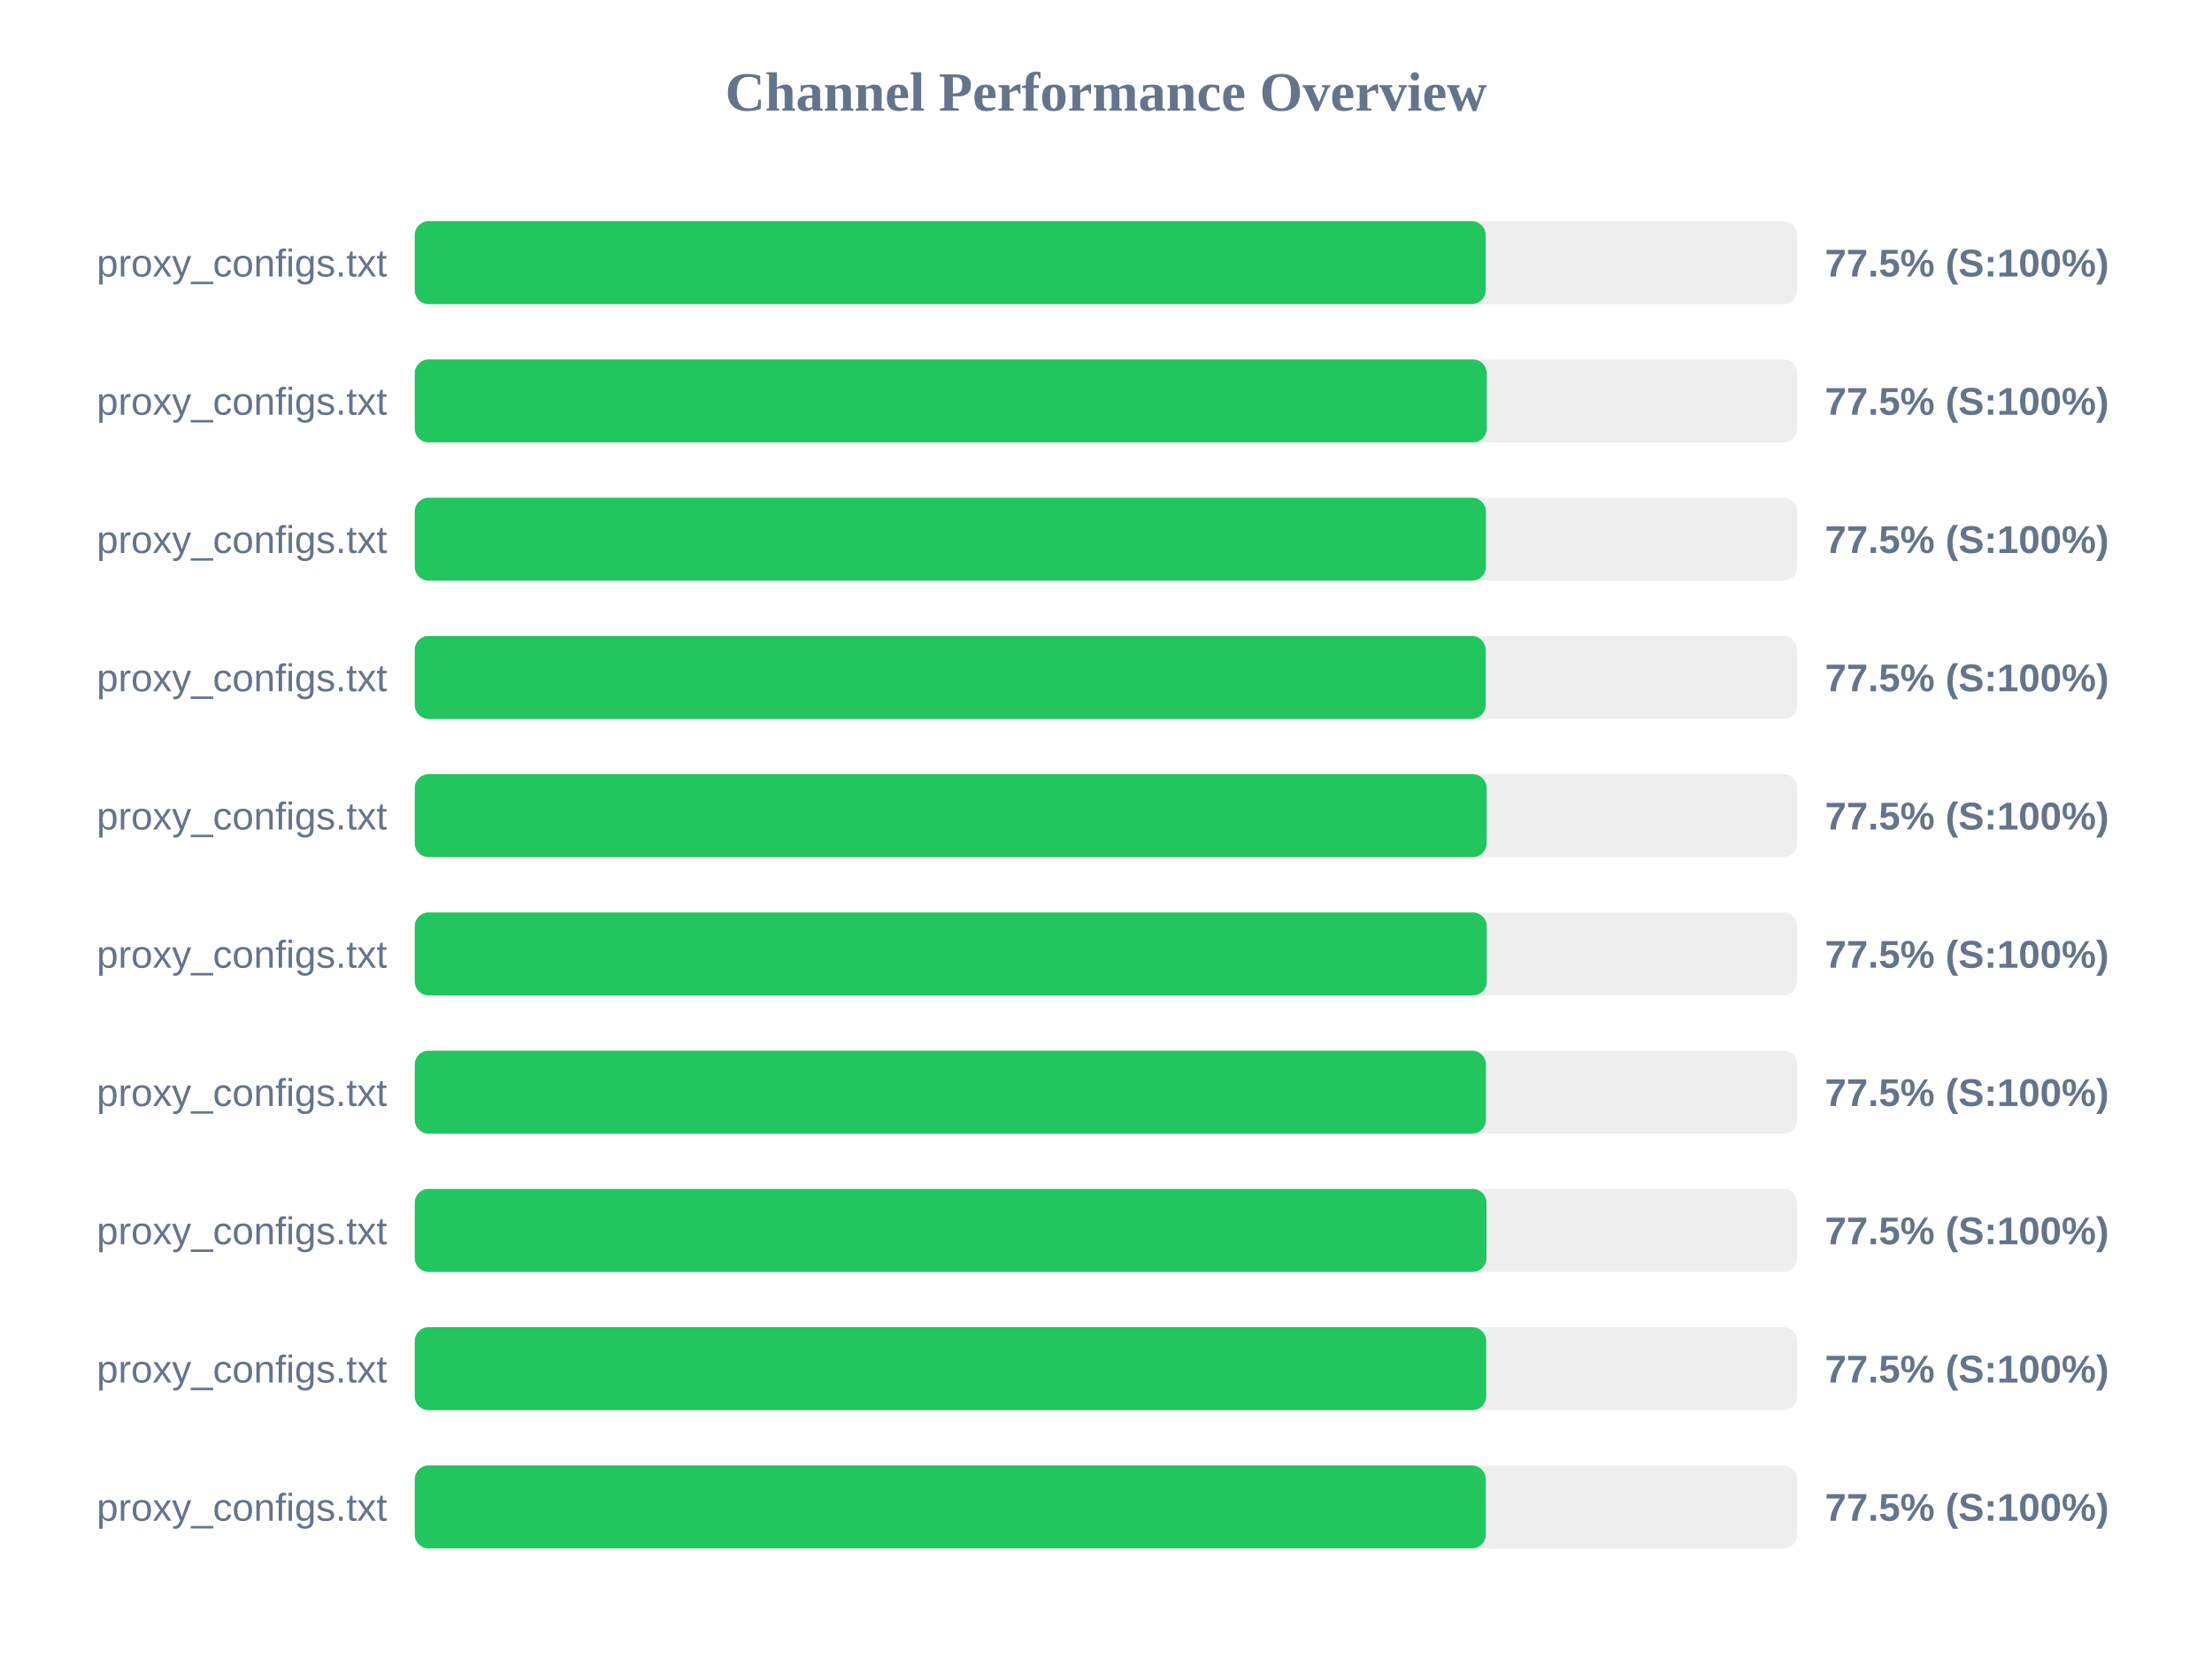
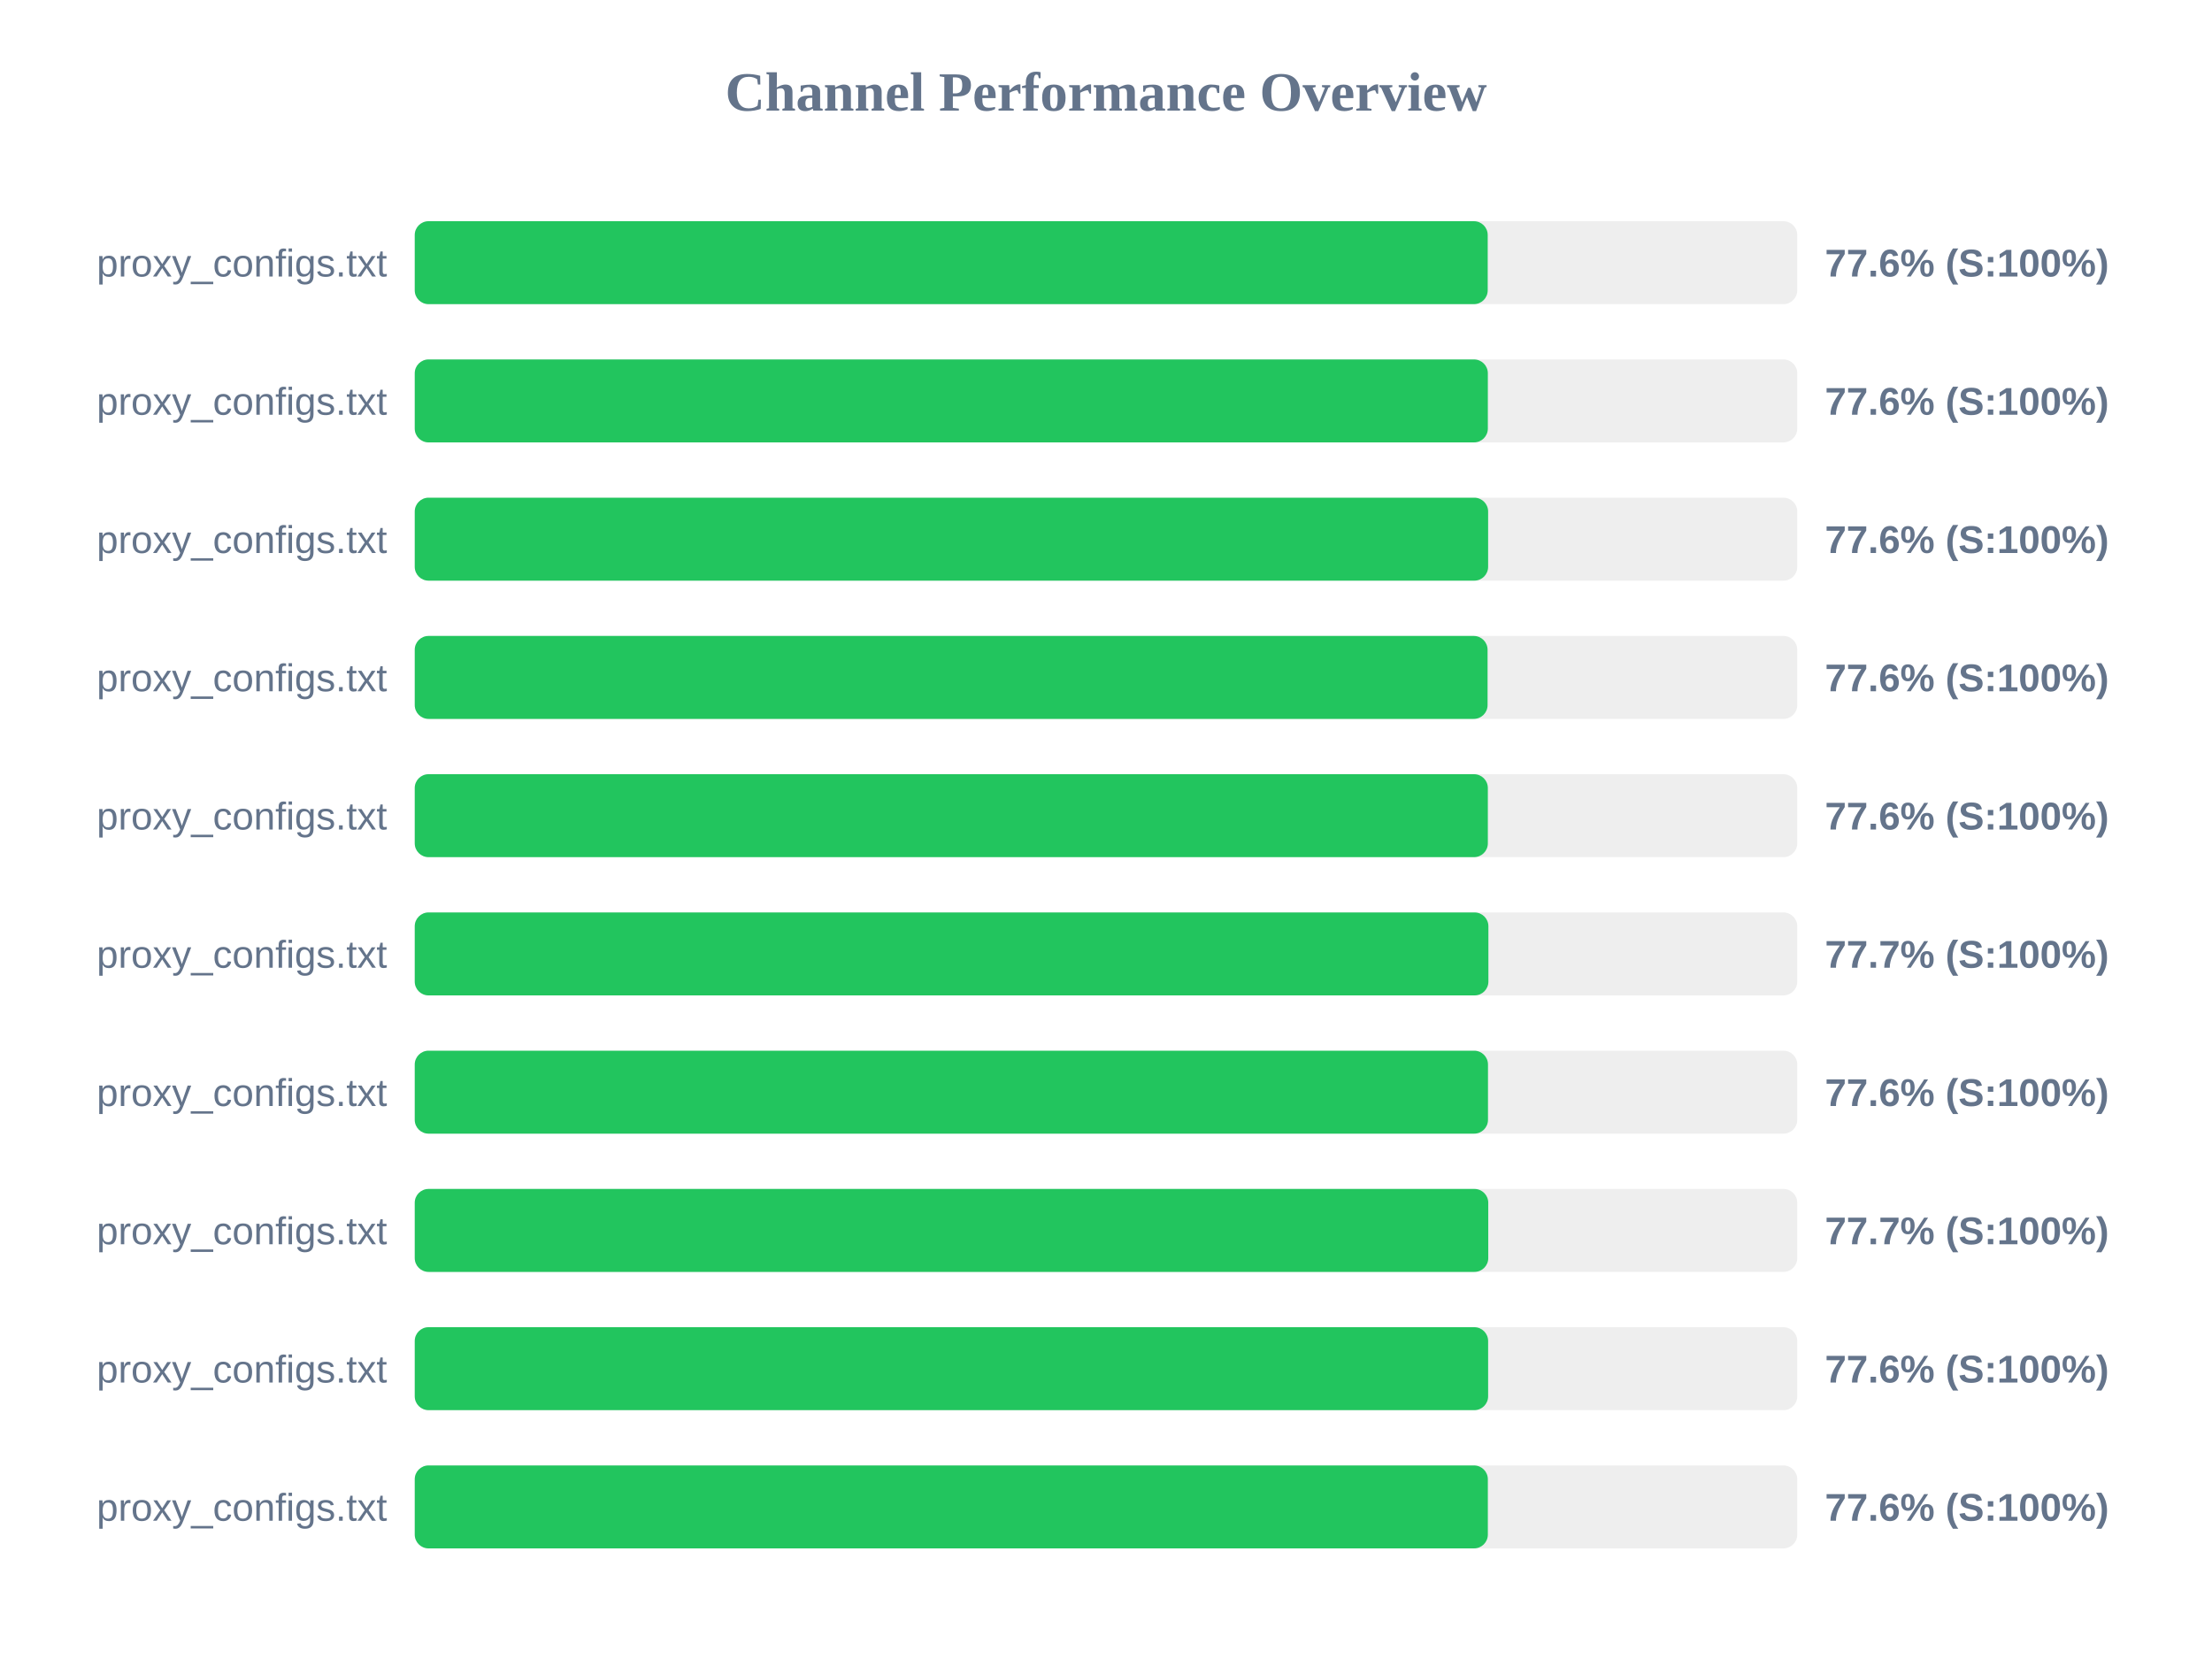
<svg xmlns="http://www.w3.org/2000/svg" width="800" height="600" version="1.1">
  <style>
        .row { font: 14px Arial; fill: #64748b; }
        .score { font: bold 14px Arial; fill: #64748b; }
    </style>
  <text x="400" y="40" text-anchor="middle" font-size="20px" font-weight="bold" fill="#64748b">Channel Performance Overview</text>
  <rect x="150" y="80" width="500" height="30" fill="#eee" rx="5" />
-   <rect x="150" y="80" width="387.3" height="30" fill="#22c55e" rx="5" />
+   <rect x="150" y="80" width="388.05" height="30" fill="#22c55e" rx="5" />
  <text x="140" y="100" text-anchor="end" class="row">proxy_configs.txt</text>
-   <text x="660" y="100" text-anchor="start" class="score">77.5% (S:100%)</text>
+   <text x="660" y="100" text-anchor="start" class="score">77.6% (S:100%)</text>
  <rect x="150" y="130" width="500" height="30" fill="#eee" rx="5" />
-   <rect x="150" y="130" width="387.7" height="30" fill="#22c55e" rx="5" />
+   <rect x="150" y="130" width="388.1" height="30" fill="#22c55e" rx="5" />
  <text x="140" y="150" text-anchor="end" class="row">proxy_configs.txt</text>
-   <text x="660" y="150" text-anchor="start" class="score">77.5% (S:100%)</text>
+   <text x="660" y="150" text-anchor="start" class="score">77.6% (S:100%)</text>
  <rect x="150" y="180" width="500" height="30" fill="#eee" rx="5" />
-   <rect x="150" y="180" width="387.4" height="30" fill="#22c55e" rx="5" />
+   <rect x="150" y="180" width="388.2" height="30" fill="#22c55e" rx="5" />
  <text x="140" y="200" text-anchor="end" class="row">proxy_configs.txt</text>
-   <text x="660" y="200" text-anchor="start" class="score">77.5% (S:100%)</text>
+   <text x="660" y="200" text-anchor="start" class="score">77.6% (S:100%)</text>
  <rect x="150" y="230" width="500" height="30" fill="#eee" rx="5" />
-   <rect x="150" y="230" width="387.3" height="30" fill="#22c55e" rx="5" />
+   <rect x="150" y="230" width="388.0" height="30" fill="#22c55e" rx="5" />
  <text x="140" y="250" text-anchor="end" class="row">proxy_configs.txt</text>
-   <text x="660" y="250" text-anchor="start" class="score">77.5% (S:100%)</text>
+   <text x="660" y="250" text-anchor="start" class="score">77.6% (S:100%)</text>
  <rect x="150" y="280" width="500" height="30" fill="#eee" rx="5" />
-   <rect x="150" y="280" width="387.65" height="30" fill="#22c55e" rx="5" />
+   <rect x="150" y="280" width="388.1" height="30" fill="#22c55e" rx="5" />
  <text x="140" y="300" text-anchor="end" class="row">proxy_configs.txt</text>
-   <text x="660" y="300" text-anchor="start" class="score">77.5% (S:100%)</text>
+   <text x="660" y="300" text-anchor="start" class="score">77.6% (S:100%)</text>
  <rect x="150" y="330" width="500" height="30" fill="#eee" rx="5" />
-   <rect x="150" y="330" width="387.7" height="30" fill="#22c55e" rx="5" />
+   <rect x="150" y="330" width="388.3" height="30" fill="#22c55e" rx="5" />
  <text x="140" y="350" text-anchor="end" class="row">proxy_configs.txt</text>
-   <text x="660" y="350" text-anchor="start" class="score">77.5% (S:100%)</text>
+   <text x="660" y="350" text-anchor="start" class="score">77.7% (S:100%)</text>
  <rect x="150" y="380" width="500" height="30" fill="#eee" rx="5" />
-   <rect x="150" y="380" width="387.4" height="30" fill="#22c55e" rx="5" />
+   <rect x="150" y="380" width="388.15" height="30" fill="#22c55e" rx="5" />
  <text x="140" y="400" text-anchor="end" class="row">proxy_configs.txt</text>
-   <text x="660" y="400" text-anchor="start" class="score">77.5% (S:100%)</text>
+   <text x="660" y="400" text-anchor="start" class="score">77.6% (S:100%)</text>
  <rect x="150" y="430" width="500" height="30" fill="#eee" rx="5" />
-   <rect x="150" y="430" width="387.6" height="30" fill="#22c55e" rx="5" />
+   <rect x="150" y="430" width="388.25" height="30" fill="#22c55e" rx="5" />
  <text x="140" y="450" text-anchor="end" class="row">proxy_configs.txt</text>
-   <text x="660" y="450" text-anchor="start" class="score">77.5% (S:100%)</text>
+   <text x="660" y="450" text-anchor="start" class="score">77.7% (S:100%)</text>
  <rect x="150" y="480" width="500" height="30" fill="#eee" rx="5" />
-   <rect x="150" y="480" width="387.5" height="30" fill="#22c55e" rx="5" />
+   <rect x="150" y="480" width="388.2" height="30" fill="#22c55e" rx="5" />
  <text x="140" y="500" text-anchor="end" class="row">proxy_configs.txt</text>
-   <text x="660" y="500" text-anchor="start" class="score">77.5% (S:100%)</text>
+   <text x="660" y="500" text-anchor="start" class="score">77.6% (S:100%)</text>
  <rect x="150" y="530" width="500" height="30" fill="#eee" rx="5" />
-   <rect x="150" y="530" width="387.35" height="30" fill="#22c55e" rx="5" />
+   <rect x="150" y="530" width="388.1" height="30" fill="#22c55e" rx="5" />
  <text x="140" y="550" text-anchor="end" class="row">proxy_configs.txt</text>
-   <text x="660" y="550" text-anchor="start" class="score">77.5% (S:100%)</text>
+   <text x="660" y="550" text-anchor="start" class="score">77.6% (S:100%)</text>
</svg>
